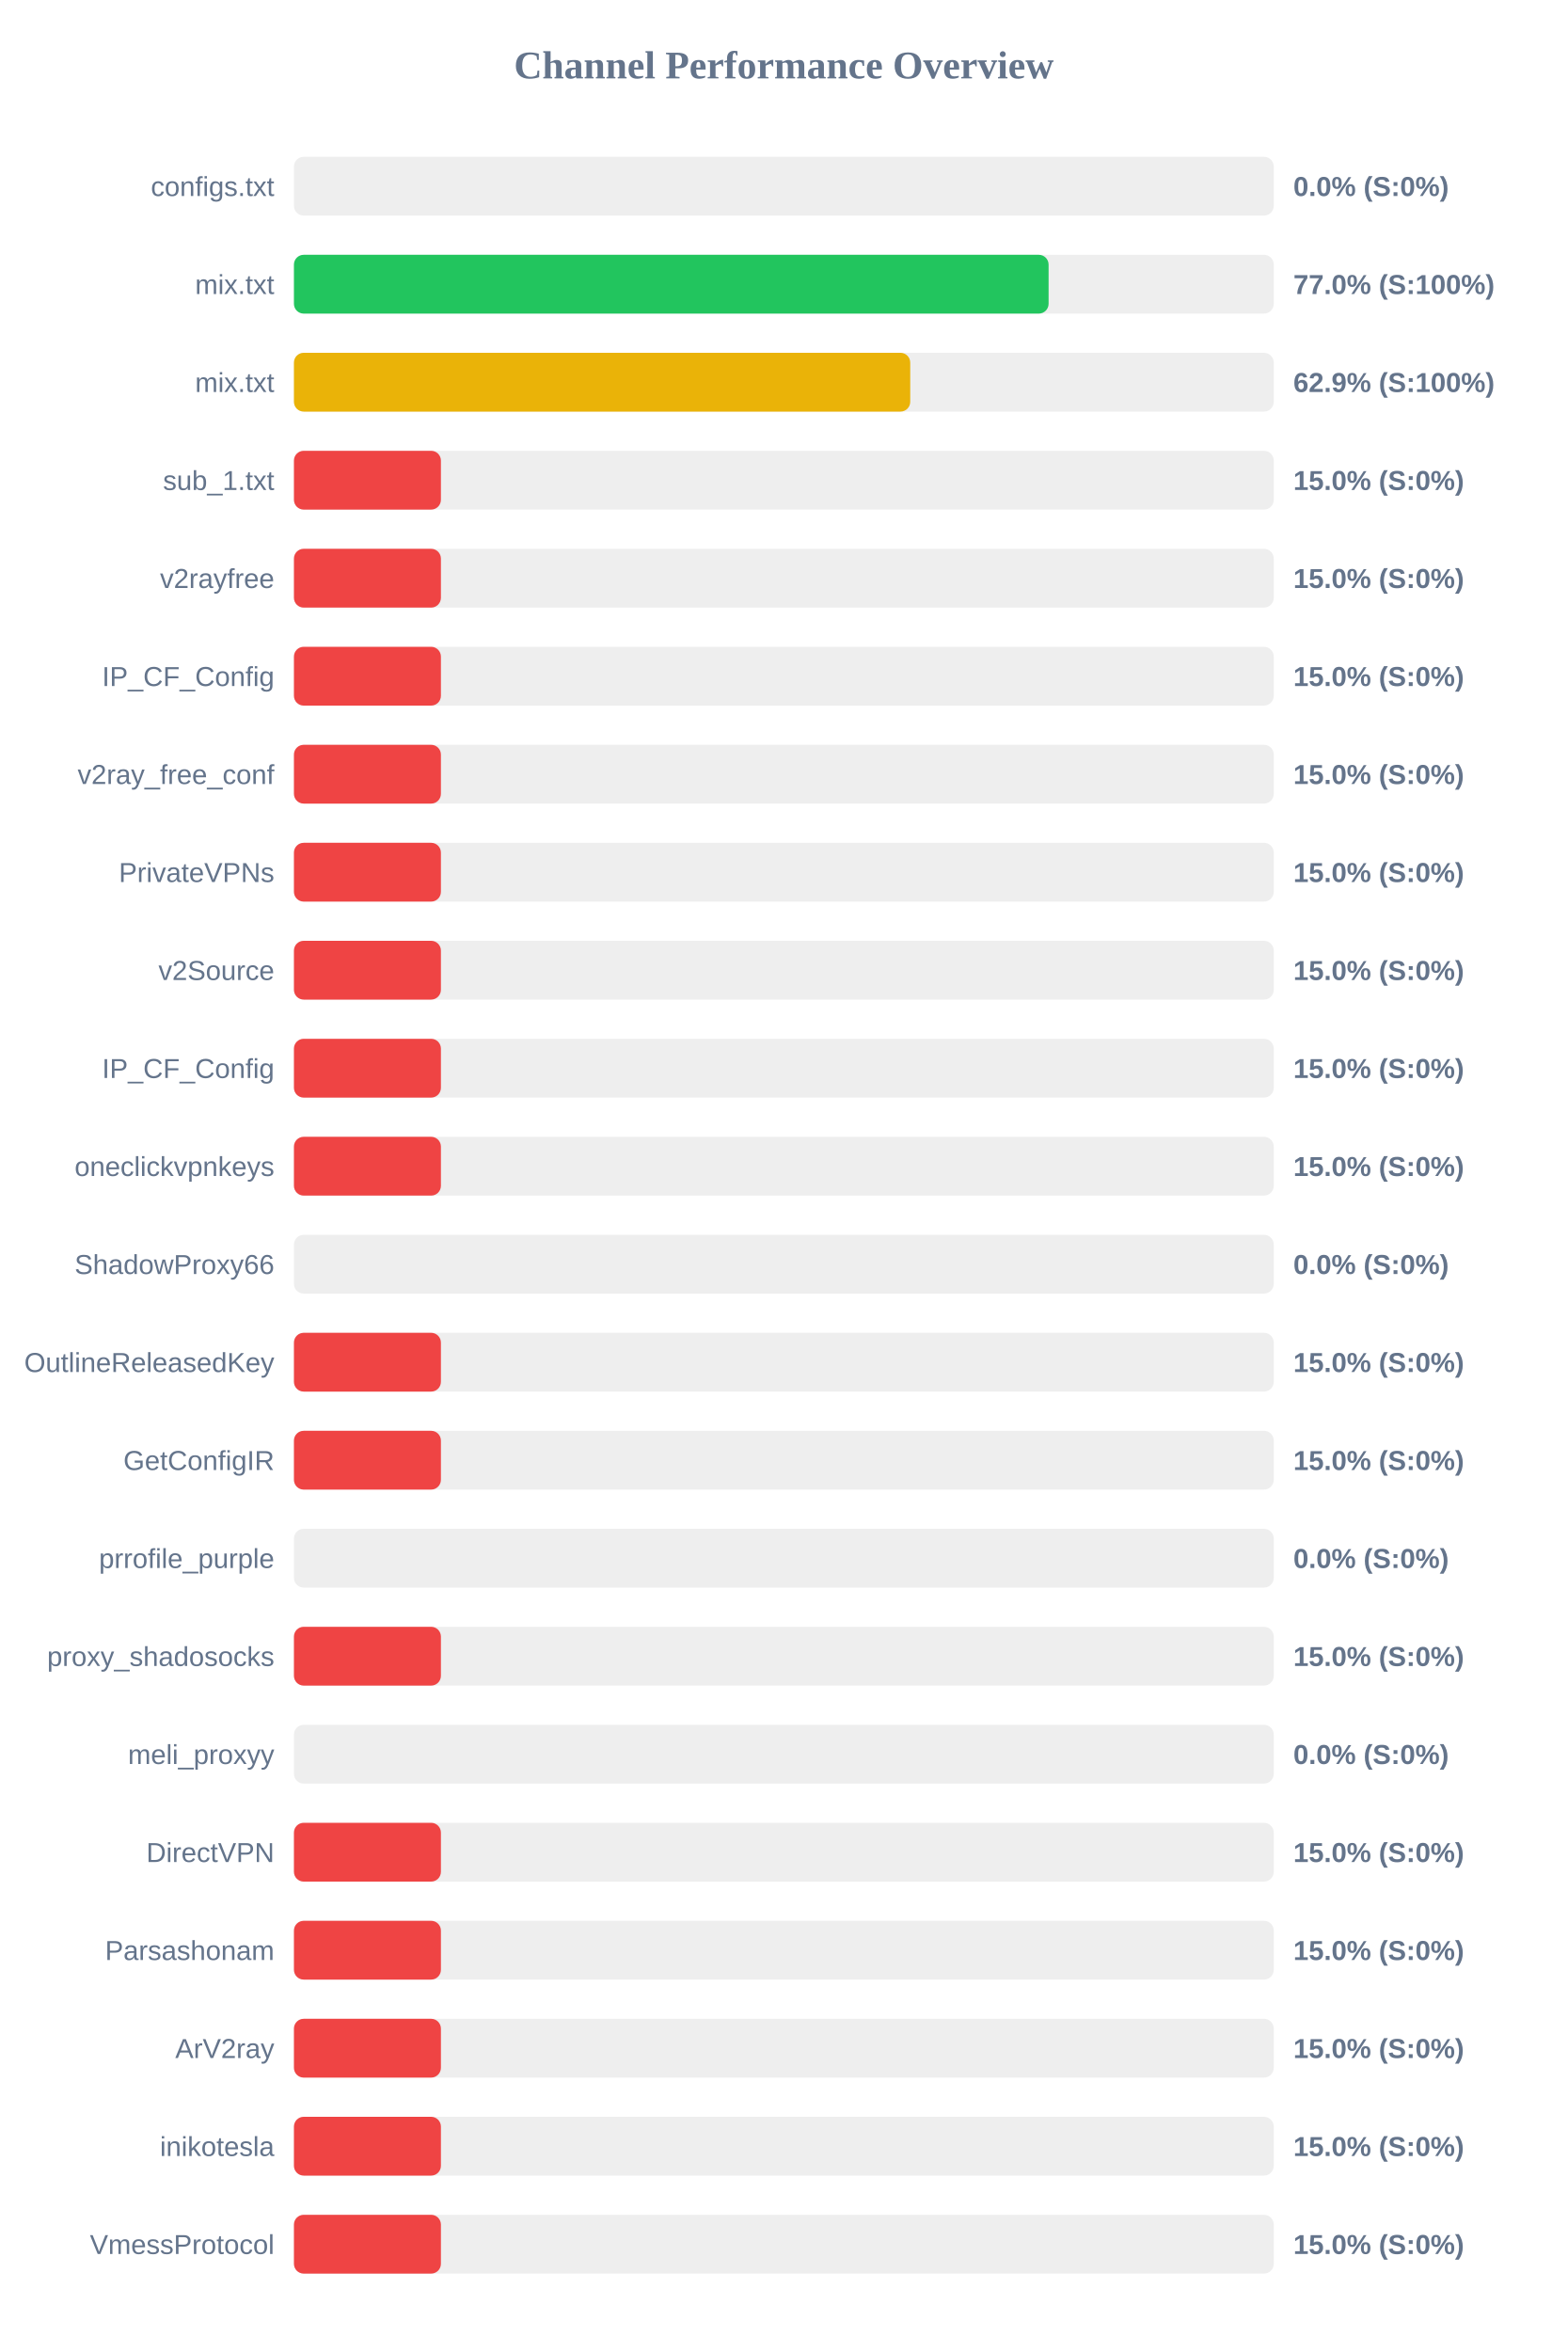
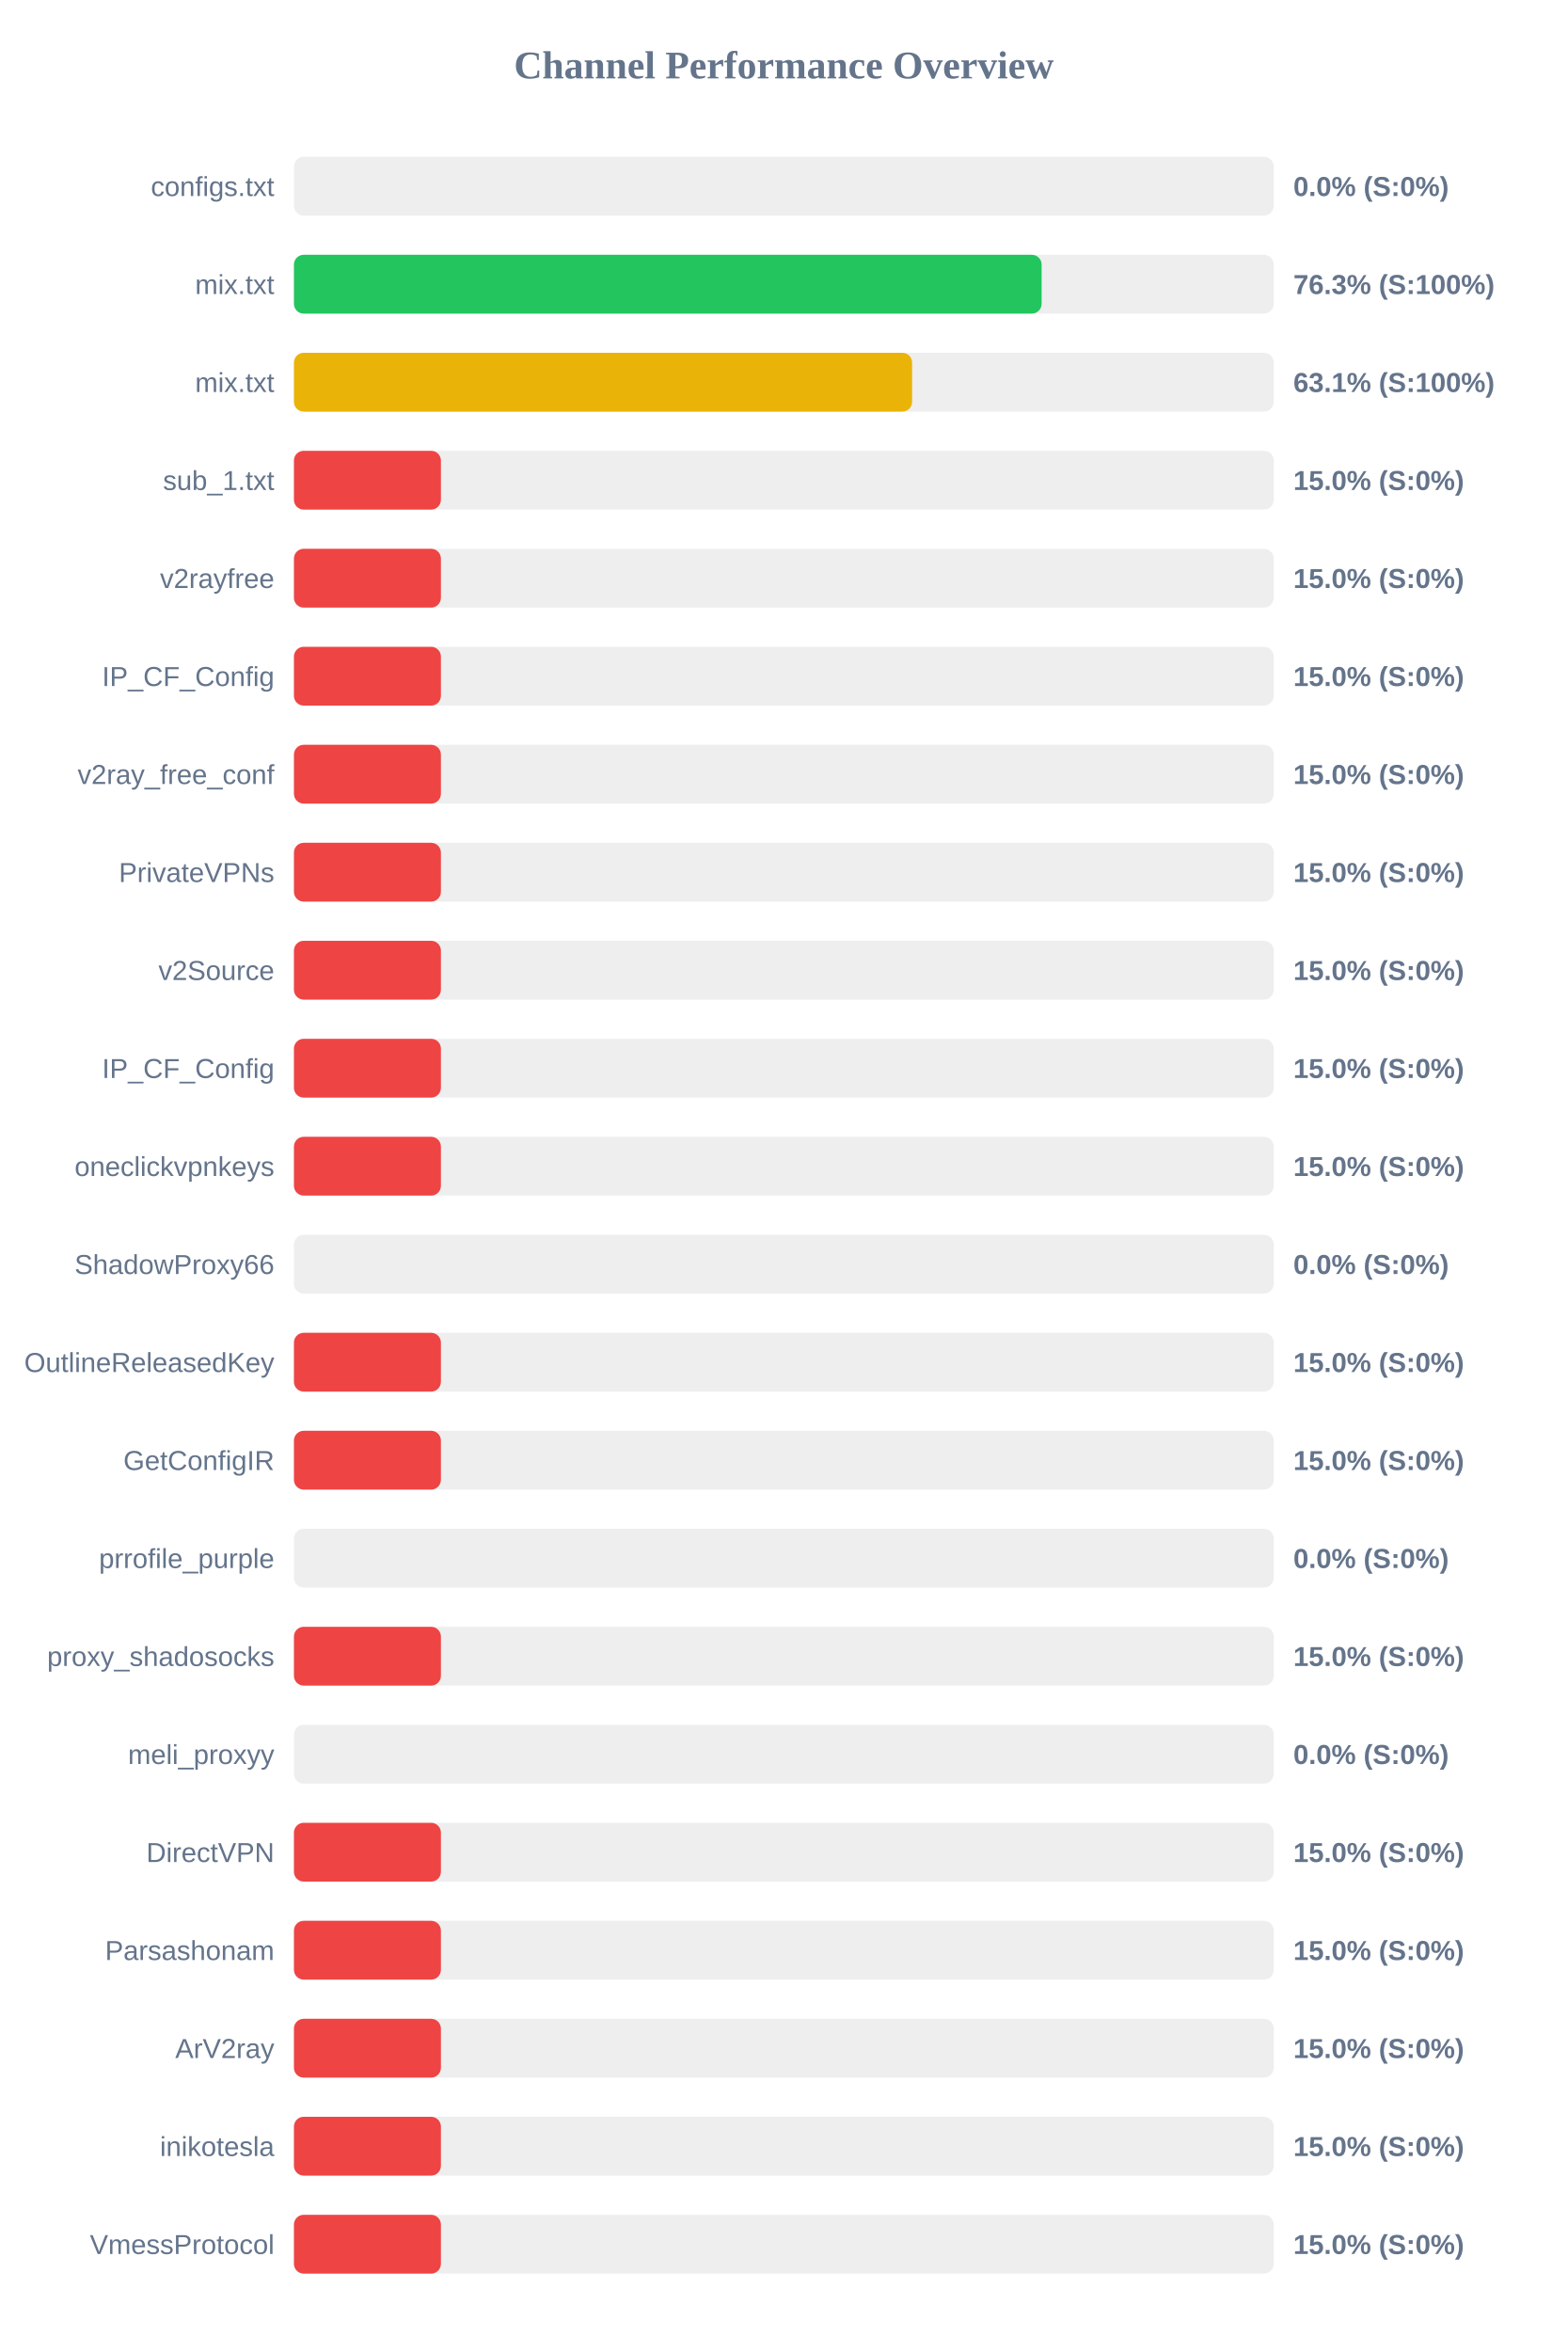
<svg xmlns="http://www.w3.org/2000/svg" width="800" height="1200" version="1.1">
  <style>
        .row { font: 14px Arial; fill: #64748b; }
        .score { font: bold 14px Arial; fill: #64748b; }
    </style>
  <text x="400" y="40" text-anchor="middle" font-size="20px" font-weight="bold" fill="#64748b">Channel Performance Overview</text>
  <rect x="150" y="80" width="500" height="30" fill="#eee" rx="5" />
  <rect x="150" y="80" width="0.0" height="30" fill="#ef4444" rx="5" />
  <text x="140" y="100" text-anchor="end" class="row">configs.txt</text>
  <text x="660" y="100" text-anchor="start" class="score">0.0% (S:0%)</text>
  <rect x="150" y="130" width="500" height="30" fill="#eee" rx="5" />
-   <rect x="150" y="130" width="385.1" height="30" fill="#22c55e" rx="5" />
+   <rect x="150" y="130" width="381.55" height="30" fill="#22c55e" rx="5" />
  <text x="140" y="150" text-anchor="end" class="row">mix.txt</text>
-   <text x="660" y="150" text-anchor="start" class="score">77.0% (S:100%)</text>
+   <text x="660" y="150" text-anchor="start" class="score">76.3% (S:100%)</text>
  <rect x="150" y="180" width="500" height="30" fill="#eee" rx="5" />
-   <rect x="150" y="180" width="314.5" height="30" fill="#eab308" rx="5" />
+   <rect x="150" y="180" width="315.45" height="30" fill="#eab308" rx="5" />
  <text x="140" y="200" text-anchor="end" class="row">mix.txt</text>
-   <text x="660" y="200" text-anchor="start" class="score">62.9% (S:100%)</text>
+   <text x="660" y="200" text-anchor="start" class="score">63.1% (S:100%)</text>
  <rect x="150" y="230" width="500" height="30" fill="#eee" rx="5" />
  <rect x="150" y="230" width="75.0" height="30" fill="#ef4444" rx="5" />
  <text x="140" y="250" text-anchor="end" class="row">sub_1.txt</text>
  <text x="660" y="250" text-anchor="start" class="score">15.0% (S:0%)</text>
  <rect x="150" y="280" width="500" height="30" fill="#eee" rx="5" />
  <rect x="150" y="280" width="75.0" height="30" fill="#ef4444" rx="5" />
  <text x="140" y="300" text-anchor="end" class="row">v2rayfree</text>
  <text x="660" y="300" text-anchor="start" class="score">15.0% (S:0%)</text>
  <rect x="150" y="330" width="500" height="30" fill="#eee" rx="5" />
  <rect x="150" y="330" width="75.0" height="30" fill="#ef4444" rx="5" />
  <text x="140" y="350" text-anchor="end" class="row">IP_CF_Config</text>
  <text x="660" y="350" text-anchor="start" class="score">15.0% (S:0%)</text>
  <rect x="150" y="380" width="500" height="30" fill="#eee" rx="5" />
  <rect x="150" y="380" width="75.0" height="30" fill="#ef4444" rx="5" />
  <text x="140" y="400" text-anchor="end" class="row">v2ray_free_conf</text>
  <text x="660" y="400" text-anchor="start" class="score">15.0% (S:0%)</text>
  <rect x="150" y="430" width="500" height="30" fill="#eee" rx="5" />
  <rect x="150" y="430" width="75.0" height="30" fill="#ef4444" rx="5" />
  <text x="140" y="450" text-anchor="end" class="row">PrivateVPNs</text>
  <text x="660" y="450" text-anchor="start" class="score">15.0% (S:0%)</text>
  <rect x="150" y="480" width="500" height="30" fill="#eee" rx="5" />
  <rect x="150" y="480" width="75.0" height="30" fill="#ef4444" rx="5" />
  <text x="140" y="500" text-anchor="end" class="row">v2Source</text>
  <text x="660" y="500" text-anchor="start" class="score">15.0% (S:0%)</text>
  <rect x="150" y="530" width="500" height="30" fill="#eee" rx="5" />
  <rect x="150" y="530" width="75.0" height="30" fill="#ef4444" rx="5" />
  <text x="140" y="550" text-anchor="end" class="row">IP_CF_Config</text>
  <text x="660" y="550" text-anchor="start" class="score">15.0% (S:0%)</text>
  <rect x="150" y="580" width="500" height="30" fill="#eee" rx="5" />
  <rect x="150" y="580" width="75.0" height="30" fill="#ef4444" rx="5" />
  <text x="140" y="600" text-anchor="end" class="row">oneclickvpnkeys</text>
  <text x="660" y="600" text-anchor="start" class="score">15.0% (S:0%)</text>
  <rect x="150" y="630" width="500" height="30" fill="#eee" rx="5" />
  <rect x="150" y="630" width="0.0" height="30" fill="#ef4444" rx="5" />
  <text x="140" y="650" text-anchor="end" class="row">ShadowProxy66</text>
  <text x="660" y="650" text-anchor="start" class="score">0.0% (S:0%)</text>
  <rect x="150" y="680" width="500" height="30" fill="#eee" rx="5" />
  <rect x="150" y="680" width="75.0" height="30" fill="#ef4444" rx="5" />
  <text x="140" y="700" text-anchor="end" class="row">OutlineReleasedKey</text>
  <text x="660" y="700" text-anchor="start" class="score">15.0% (S:0%)</text>
  <rect x="150" y="730" width="500" height="30" fill="#eee" rx="5" />
  <rect x="150" y="730" width="75.0" height="30" fill="#ef4444" rx="5" />
  <text x="140" y="750" text-anchor="end" class="row">GetConfigIR</text>
  <text x="660" y="750" text-anchor="start" class="score">15.0% (S:0%)</text>
  <rect x="150" y="780" width="500" height="30" fill="#eee" rx="5" />
  <rect x="150" y="780" width="0.0" height="30" fill="#ef4444" rx="5" />
  <text x="140" y="800" text-anchor="end" class="row">prrofile_purple</text>
  <text x="660" y="800" text-anchor="start" class="score">0.0% (S:0%)</text>
  <rect x="150" y="830" width="500" height="30" fill="#eee" rx="5" />
  <rect x="150" y="830" width="75.0" height="30" fill="#ef4444" rx="5" />
  <text x="140" y="850" text-anchor="end" class="row">proxy_shadosocks</text>
  <text x="660" y="850" text-anchor="start" class="score">15.0% (S:0%)</text>
  <rect x="150" y="880" width="500" height="30" fill="#eee" rx="5" />
  <rect x="150" y="880" width="0.0" height="30" fill="#ef4444" rx="5" />
  <text x="140" y="900" text-anchor="end" class="row">meli_proxyy</text>
  <text x="660" y="900" text-anchor="start" class="score">0.0% (S:0%)</text>
  <rect x="150" y="930" width="500" height="30" fill="#eee" rx="5" />
  <rect x="150" y="930" width="75.0" height="30" fill="#ef4444" rx="5" />
  <text x="140" y="950" text-anchor="end" class="row">DirectVPN</text>
  <text x="660" y="950" text-anchor="start" class="score">15.0% (S:0%)</text>
  <rect x="150" y="980" width="500" height="30" fill="#eee" rx="5" />
  <rect x="150" y="980" width="75.0" height="30" fill="#ef4444" rx="5" />
  <text x="140" y="1000" text-anchor="end" class="row">Parsashonam</text>
  <text x="660" y="1000" text-anchor="start" class="score">15.0% (S:0%)</text>
  <rect x="150" y="1030" width="500" height="30" fill="#eee" rx="5" />
  <rect x="150" y="1030" width="75.0" height="30" fill="#ef4444" rx="5" />
  <text x="140" y="1050" text-anchor="end" class="row">ArV2ray</text>
  <text x="660" y="1050" text-anchor="start" class="score">15.0% (S:0%)</text>
  <rect x="150" y="1080" width="500" height="30" fill="#eee" rx="5" />
  <rect x="150" y="1080" width="75.0" height="30" fill="#ef4444" rx="5" />
  <text x="140" y="1100" text-anchor="end" class="row">inikotesla</text>
  <text x="660" y="1100" text-anchor="start" class="score">15.0% (S:0%)</text>
  <rect x="150" y="1130" width="500" height="30" fill="#eee" rx="5" />
  <rect x="150" y="1130" width="75.0" height="30" fill="#ef4444" rx="5" />
  <text x="140" y="1150" text-anchor="end" class="row">VmessProtocol</text>
  <text x="660" y="1150" text-anchor="start" class="score">15.0% (S:0%)</text>
</svg>
